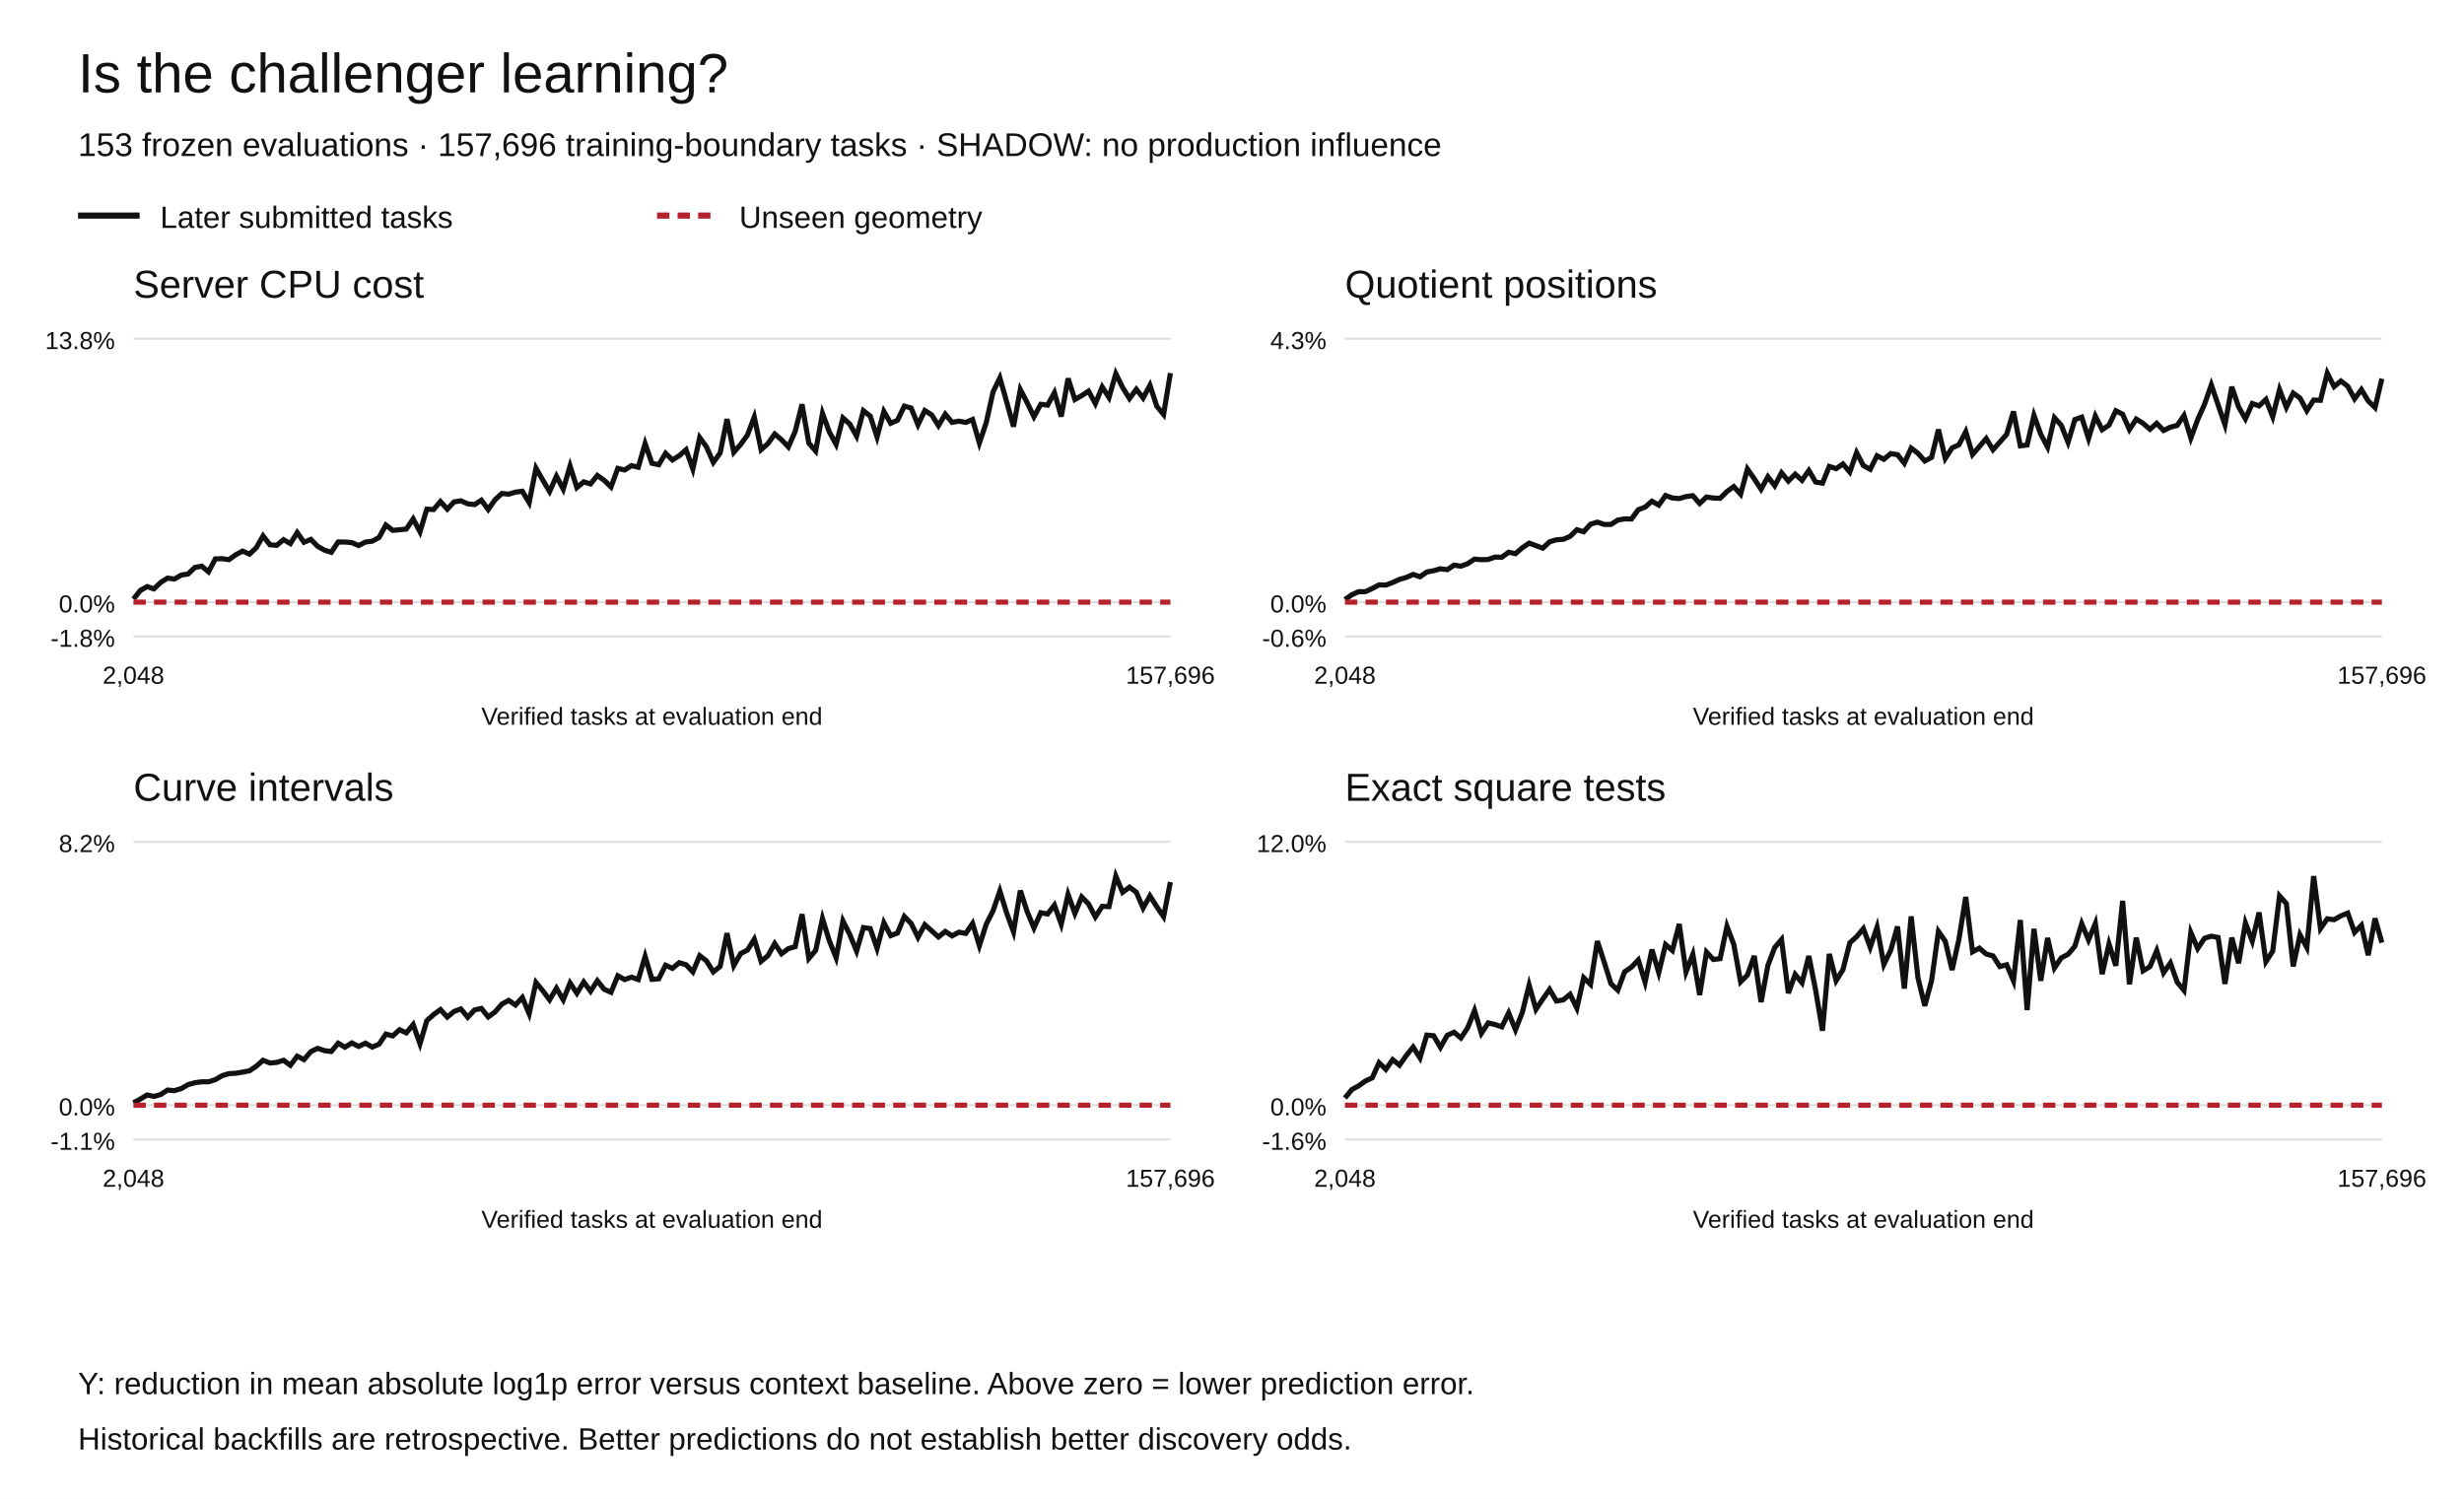
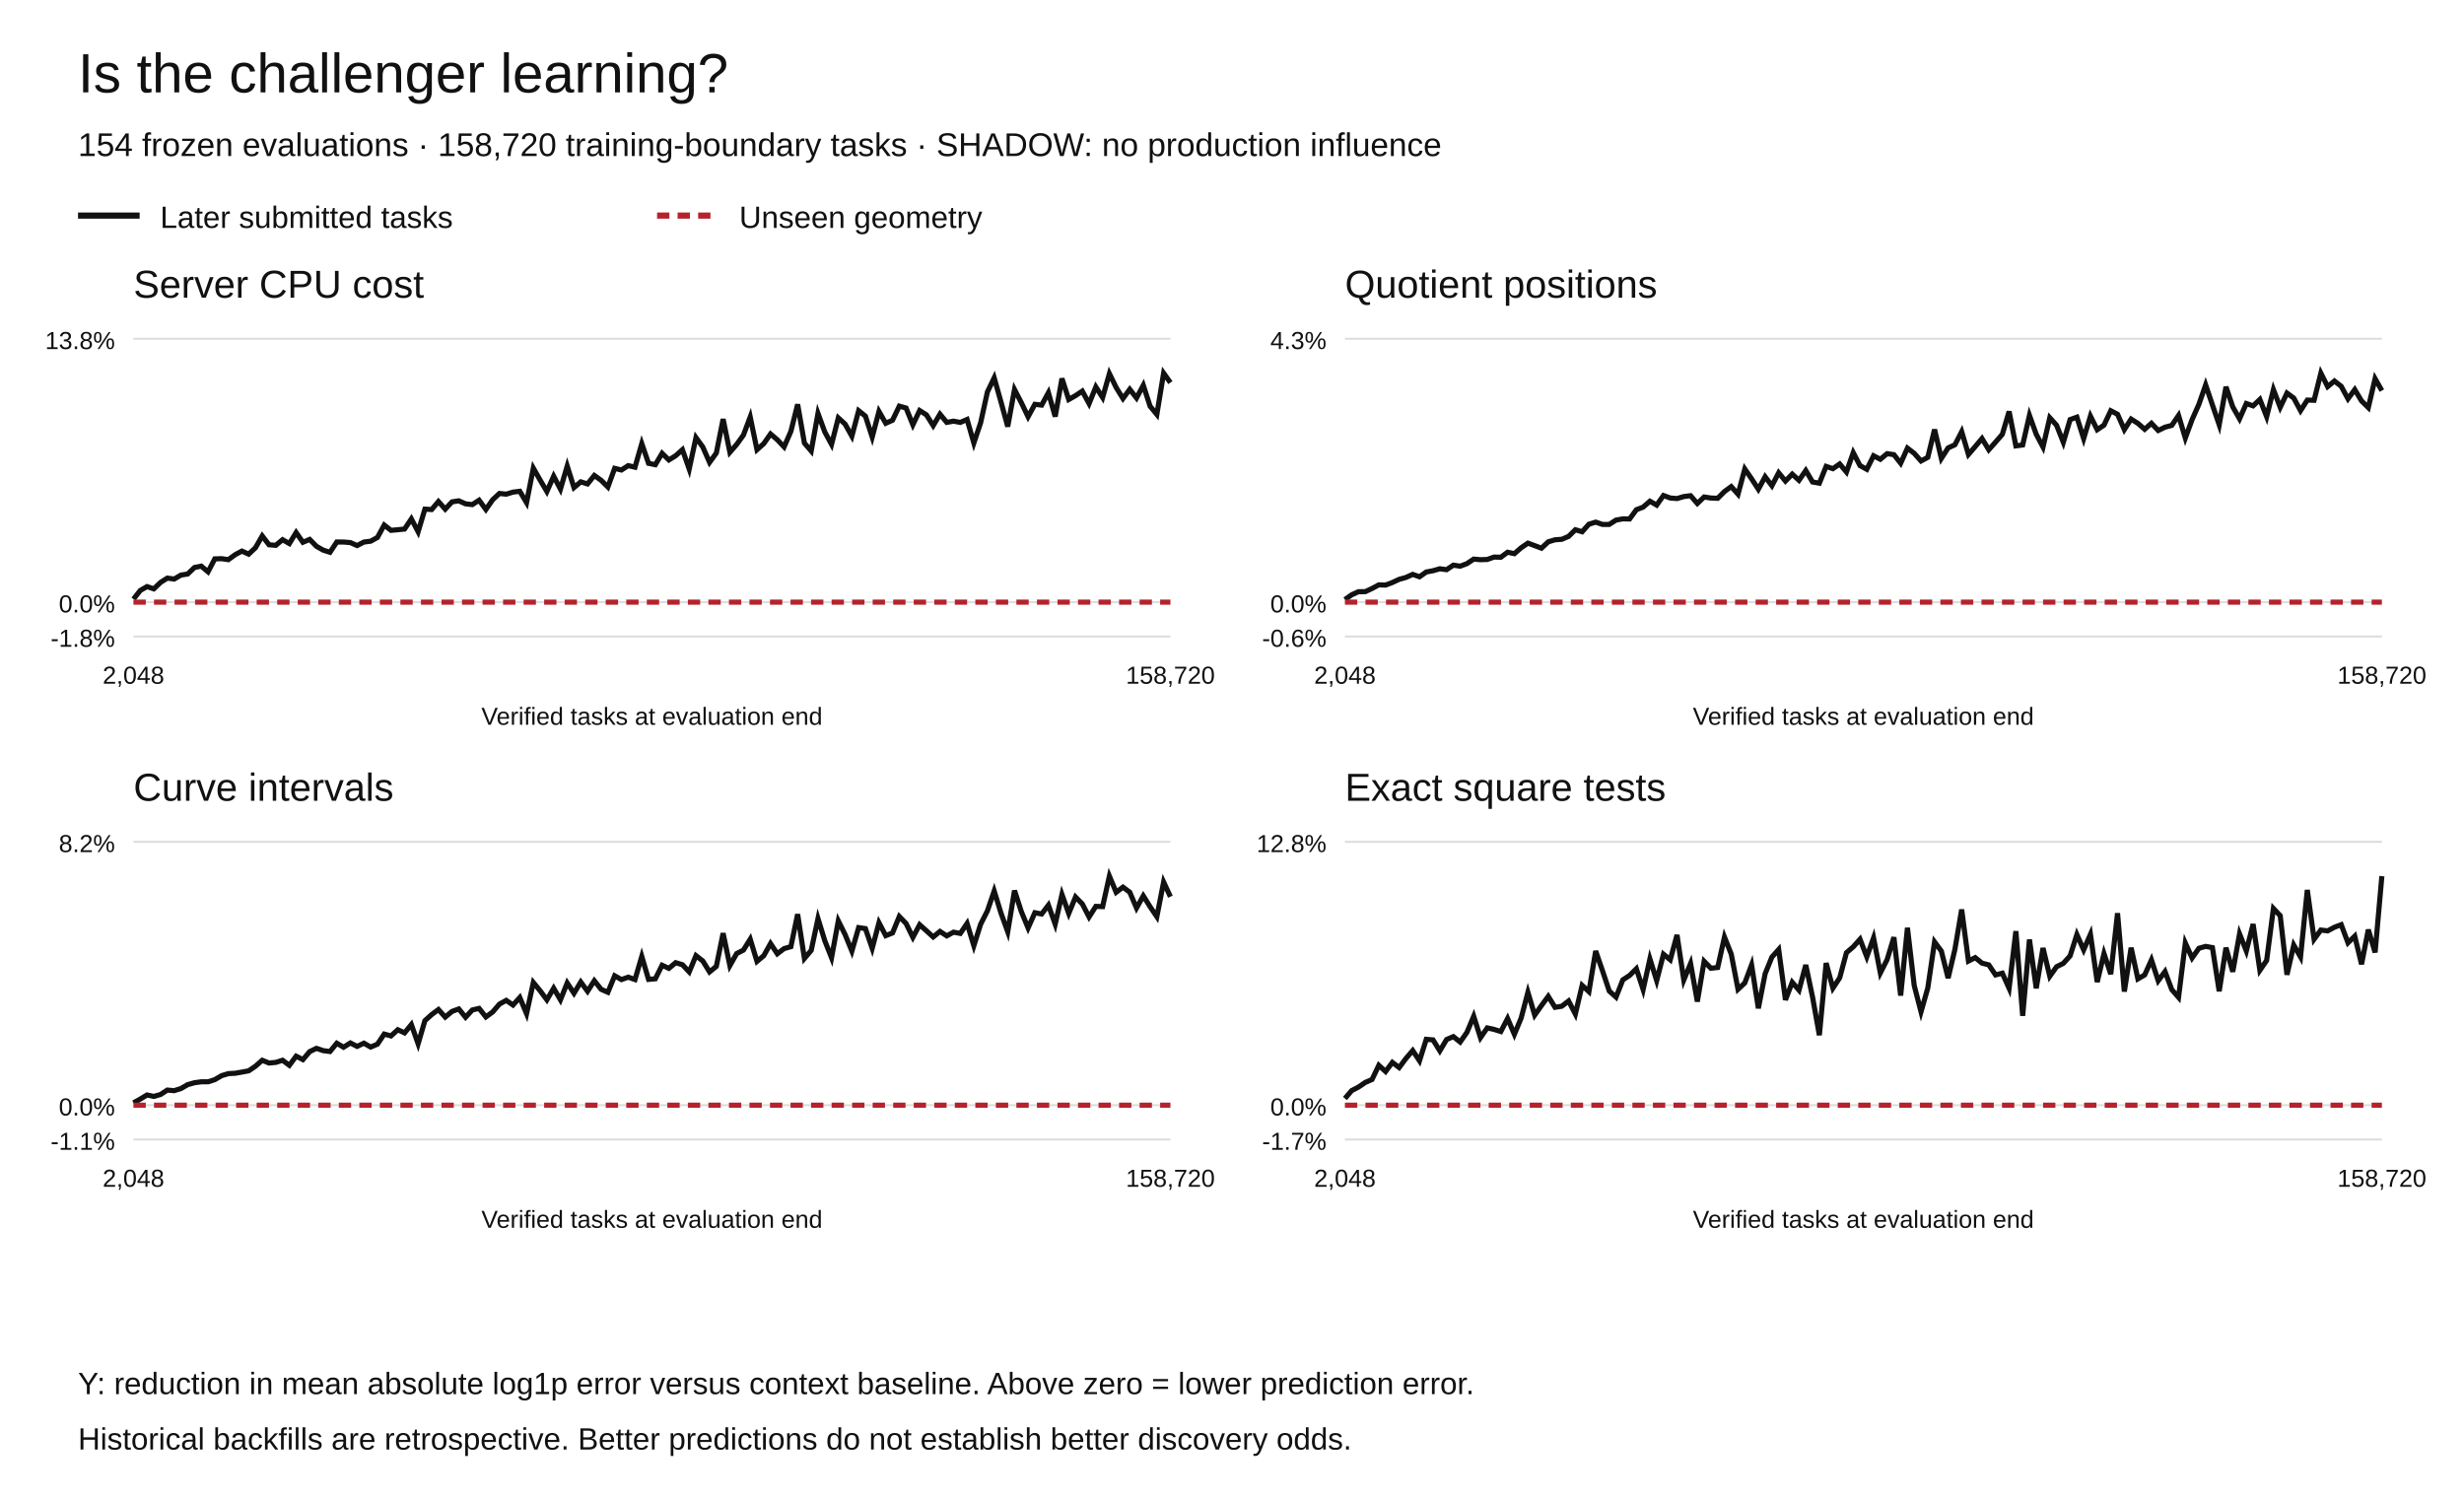
<svg xmlns="http://www.w3.org/2000/svg" width="1200" height="730" viewBox="0 0 1200 730" role="img" aria-labelledby="title desc">
  <rect width="1200" height="730" fill="white" />
  <g font-family="Arial,Helvetica,sans-serif" fill="#111">
    <text x="38" y="45" font-size="27">Is the challenger learning?</text>
-     <text x="38" y="76" font-size="16">153 frozen evaluations · 157,696 training-boundary tasks · SHADOW: no production influence</text>
+     <text x="38" y="76" font-size="16">154 frozen evaluations · 158,720 training-boundary tasks · SHADOW: no production influence</text>
    <path d="M38 105h30" stroke="#111" stroke-width="3" />
    <text x="78" y="111" font-size="15">Later submitted tasks</text>
    <path d="M320 105h30" stroke="#b5222c" stroke-width="3" stroke-dasharray="6 4" />
    <text x="360" y="111" font-size="15">Unseen geometry</text>
    <text x="65" y="145" font-size="19">Server CPU cost</text>
    <path d="M65 310.00h505" stroke="#ddd" />
    <text x="56" y="315.00" text-anchor="end" font-size="12">-1.8%</text>
    <path d="M65 293.27h505" stroke="#ddd" />
    <text x="56" y="298.27" text-anchor="end" font-size="12">0.0%</text>
    <path d="M65 165.00h505" stroke="#ddd" />
    <text x="56" y="170.00" text-anchor="end" font-size="12">13.8%</text>
-     <polyline points="65.00,291.78 68.32,287.60 71.64,285.69 74.97,286.80 78.29,283.65 81.61,281.56 84.93,282.03 88.26,280.10 91.58,279.56 94.90,276.39 98.22,275.74 101.55,278.50 104.87,272.20 108.19,272.11 111.51,272.58 114.84,270.17 118.16,268.40 121.48,269.89 124.80,266.78 128.12,261.02 131.45,265.33 134.77,265.60 138.09,262.85 141.41,264.75 144.74,259.37 148.06,264.11 151.38,262.72 154.70,266.08 158.03,267.95 161.35,268.99 164.67,263.98 167.99,263.99 171.32,264.26 174.64,265.71 177.96,264.01 181.28,263.58 184.61,261.77 187.93,255.73 191.25,258.30 194.57,258.00 197.89,257.67 201.22,252.73 204.54,259.00 207.86,247.98 211.18,248.17 214.51,244.27 217.83,247.99 221.15,244.43 224.47,243.92 227.80,245.39 231.12,245.76 234.44,243.62 237.76,248.15 241.09,243.40 244.41,240.34 247.73,240.68 251.05,239.69 254.38,239.27 257.70,244.81 261.02,228.01 264.34,233.81 267.66,239.39 270.99,231.93 274.31,238.23 277.63,226.99 280.95,237.47 284.28,234.69 287.60,235.70 290.92,231.57 294.24,233.92 297.57,237.18 300.89,228.11 304.21,228.91 307.53,226.78 310.86,227.55 314.18,216.05 317.50,225.65 320.82,226.33 324.14,220.78 327.47,224.02 330.79,221.96 334.11,219.02 337.43,228.44 340.76,213.12 344.08,217.68 347.40,225.20 350.72,220.65 354.05,204.12 357.37,220.28 360.69,216.47 364.01,211.90 367.34,203.09 370.66,219.02 373.98,216.08 377.30,211.37 380.62,214.17 383.95,217.67 387.27,210.11 390.59,196.93 393.91,215.81 397.24,219.66 400.56,201.34 403.88,210.35 407.20,216.44 410.53,203.53 413.85,206.54 417.17,212.45 420.49,200.03 423.82,202.67 427.14,212.87 430.46,200.39 433.78,206.15 437.11,204.67 440.43,197.81 443.75,198.73 447.07,206.89 450.39,199.95 453.72,202.05 457.04,207.30 460.36,201.72 463.68,205.72 467.01,205.12 470.33,205.74 473.65,204.30 476.97,215.75 480.30,205.90 483.62,190.90 486.94,184.03 490.26,195.73 493.59,207.76 496.91,189.73 500.23,196.09 503.55,202.98 506.88,196.91 510.20,197.31 513.52,191.25 516.84,202.88 520.16,184.34 523.49,194.58 526.81,192.69 530.13,190.50 533.45,196.58 536.78,188.46 540.10,193.61 543.42,181.98 546.74,188.73 550.07,194.10 553.39,189.61 556.71,193.84 560.03,187.65 563.36,197.83 566.68,201.85 570.00,181.73" fill="none" stroke="#111" stroke-width="2.5" stroke-dasharray="" />
-     <polyline points="65.00,293.27 68.32,293.27 71.64,293.27 74.97,293.27 78.29,293.27 81.61,293.27 84.93,293.27 88.26,293.27 91.58,293.27 94.90,293.27 98.22,293.27 101.55,293.27 104.87,293.27 108.19,293.27 111.51,293.27 114.84,293.27 118.16,293.27 121.48,293.27 124.80,293.27 128.12,293.27 131.45,293.27 134.77,293.27 138.09,293.27 141.41,293.27 144.74,293.27 148.06,293.27 151.38,293.27 154.70,293.27 158.03,293.27 161.35,293.27 164.67,293.27 167.99,293.27 171.32,293.27 174.64,293.27 177.96,293.27 181.28,293.27 184.61,293.27 187.93,293.27 191.25,293.27 194.57,293.27 197.89,293.27 201.22,293.27 204.54,293.27 207.86,293.27 211.18,293.27 214.51,293.27 217.83,293.27 221.15,293.27 224.47,293.27 227.80,293.27 231.12,293.27 234.44,293.27 237.76,293.27 241.09,293.27 244.41,293.27 247.73,293.27 251.05,293.27 254.38,293.27 257.70,293.27 261.02,293.27 264.34,293.27 267.66,293.27 270.99,293.27 274.31,293.27 277.63,293.27 280.95,293.27 284.28,293.27 287.60,293.27 290.92,293.27 294.24,293.27 297.57,293.27 300.89,293.27 304.21,293.27 307.53,293.27 310.86,293.27 314.18,293.27 317.50,293.27 320.82,293.27 324.14,293.27 327.47,293.27 330.79,293.27 334.11,293.27 337.43,293.27 340.76,293.27 344.08,293.27 347.40,293.27 350.72,293.27 354.05,293.27 357.37,293.27 360.69,293.27 364.01,293.27 367.34,293.27 370.66,293.27 373.98,293.27 377.30,293.27 380.62,293.27 383.95,293.27 387.27,293.27 390.59,293.27 393.91,293.27 397.24,293.27 400.56,293.27 403.88,293.27 407.20,293.27 410.53,293.27 413.85,293.27 417.17,293.27 420.49,293.27 423.82,293.27 427.14,293.27 430.46,293.27 433.78,293.27 437.11,293.27 440.43,293.27 443.75,293.27 447.07,293.27 450.39,293.27 453.72,293.27 457.04,293.27 460.36,293.27 463.68,293.27 467.01,293.27 470.33,293.27 473.65,293.27 476.97,293.27 480.30,293.27 483.62,293.27 486.94,293.27 490.26,293.27 493.59,293.27 496.91,293.27 500.23,293.27 503.55,293.27 506.88,293.27 510.20,293.27 513.52,293.27 516.84,293.27 520.16,293.27 523.49,293.27 526.81,293.27 530.13,293.27 533.45,293.27 536.78,293.27 540.10,293.27 543.42,293.27 546.74,293.27 550.07,293.27 553.39,293.27 556.71,293.27 560.03,293.27 563.36,293.27 566.68,293.27 570.00,293.27" fill="none" stroke="#b5222c" stroke-width="2.5" stroke-dasharray="6 4" />
+     <polyline points="65.00,291.78 68.30,287.60 71.60,285.69 74.90,286.80 78.20,283.65 81.50,281.56 84.80,282.03 88.10,280.10 91.41,279.56 94.71,276.39 98.01,275.74 101.31,278.50 104.61,272.20 107.91,272.11 111.21,272.58 114.51,270.17 117.81,268.40 121.11,269.89 124.41,266.78 127.71,261.02 131.01,265.33 134.31,265.60 137.61,262.85 140.92,264.75 144.22,259.37 147.52,264.11 150.82,262.72 154.12,266.08 157.42,267.95 160.72,268.99 164.02,263.98 167.32,263.99 170.62,264.26 173.92,265.71 177.22,264.01 180.52,263.58 183.82,261.77 187.12,255.73 190.42,258.30 193.73,258.00 197.03,257.67 200.33,252.73 203.63,259.00 206.93,247.98 210.23,248.17 213.53,244.27 216.83,247.99 220.13,244.43 223.43,243.92 226.73,245.39 230.03,245.76 233.33,243.62 236.63,248.15 239.93,243.40 243.24,240.34 246.54,240.68 249.84,239.69 253.14,239.27 256.44,244.81 259.74,228.01 263.04,233.81 266.34,239.39 269.64,231.93 272.94,238.23 276.24,226.99 279.54,237.47 282.84,234.69 286.14,235.70 289.44,231.57 292.75,233.92 296.05,237.18 299.35,228.11 302.65,228.91 305.95,226.78 309.25,227.55 312.55,216.05 315.85,225.65 319.15,226.33 322.45,220.78 325.75,224.02 329.05,221.96 332.35,219.02 335.65,228.44 338.95,213.12 342.25,217.68 345.56,225.20 348.86,220.65 352.16,204.12 355.46,220.28 358.76,216.47 362.06,211.90 365.36,203.09 368.66,219.02 371.96,216.08 375.26,211.37 378.56,214.17 381.86,217.67 385.16,210.11 388.46,196.93 391.76,215.81 395.07,219.66 398.37,201.34 401.67,210.35 404.97,216.44 408.27,203.53 411.57,206.54 414.87,212.45 418.17,200.03 421.47,202.67 424.77,212.87 428.07,200.39 431.37,206.15 434.67,204.67 437.97,197.81 441.27,198.73 444.58,206.89 447.88,199.95 451.18,202.05 454.48,207.30 457.78,201.72 461.08,205.72 464.38,205.12 467.68,205.74 470.98,204.30 474.28,215.75 477.58,205.90 480.88,190.90 484.18,184.03 487.48,195.73 490.78,207.76 494.08,189.73 497.39,196.09 500.69,202.98 503.99,196.91 507.29,197.31 510.59,191.25 513.89,202.88 517.19,184.34 520.49,194.58 523.79,192.69 527.09,190.50 530.39,196.58 533.69,188.46 536.99,193.61 540.29,181.98 543.59,188.73 546.90,194.10 550.20,189.61 553.50,193.84 556.80,187.65 560.10,197.83 563.40,201.85 566.70,181.73 570.00,186.36" fill="none" stroke="#111" stroke-width="2.5" stroke-dasharray="" />
+     <polyline points="65.00,293.27 68.30,293.27 71.60,293.27 74.90,293.27 78.20,293.27 81.50,293.27 84.80,293.27 88.10,293.27 91.41,293.27 94.71,293.27 98.01,293.27 101.31,293.27 104.61,293.27 107.91,293.27 111.21,293.27 114.51,293.27 117.81,293.27 121.11,293.27 124.41,293.27 127.71,293.27 131.01,293.27 134.31,293.27 137.61,293.27 140.92,293.27 144.22,293.27 147.52,293.27 150.82,293.27 154.12,293.27 157.42,293.27 160.72,293.27 164.02,293.27 167.32,293.27 170.62,293.27 173.92,293.27 177.22,293.27 180.52,293.27 183.82,293.27 187.12,293.27 190.42,293.27 193.73,293.27 197.03,293.27 200.33,293.27 203.63,293.27 206.93,293.27 210.23,293.27 213.53,293.27 216.83,293.27 220.13,293.27 223.43,293.27 226.73,293.27 230.03,293.27 233.33,293.27 236.63,293.27 239.93,293.27 243.24,293.27 246.54,293.27 249.84,293.27 253.14,293.27 256.44,293.27 259.74,293.27 263.04,293.27 266.34,293.27 269.64,293.27 272.94,293.27 276.24,293.27 279.54,293.27 282.84,293.27 286.14,293.27 289.44,293.27 292.75,293.27 296.05,293.27 299.35,293.27 302.65,293.27 305.95,293.27 309.25,293.27 312.55,293.27 315.85,293.27 319.15,293.27 322.45,293.27 325.75,293.27 329.05,293.27 332.35,293.27 335.65,293.27 338.95,293.27 342.25,293.27 345.56,293.27 348.86,293.27 352.16,293.27 355.46,293.27 358.76,293.27 362.06,293.27 365.36,293.27 368.66,293.27 371.96,293.27 375.26,293.27 378.56,293.27 381.86,293.27 385.16,293.27 388.46,293.27 391.76,293.27 395.07,293.27 398.37,293.27 401.67,293.27 404.97,293.27 408.27,293.27 411.57,293.27 414.87,293.27 418.17,293.27 421.47,293.27 424.77,293.27 428.07,293.27 431.37,293.27 434.67,293.27 437.97,293.27 441.27,293.27 444.58,293.27 447.88,293.27 451.18,293.27 454.48,293.27 457.78,293.27 461.08,293.27 464.38,293.27 467.68,293.27 470.98,293.27 474.28,293.27 477.58,293.27 480.88,293.27 484.18,293.27 487.48,293.27 490.78,293.27 494.08,293.27 497.39,293.27 500.69,293.27 503.99,293.27 507.29,293.27 510.59,293.27 513.89,293.27 517.19,293.27 520.49,293.27 523.79,293.27 527.09,293.27 530.39,293.27 533.69,293.27 536.99,293.27 540.29,293.27 543.59,293.27 546.90,293.27 550.20,293.27 553.50,293.27 556.80,293.27 560.10,293.27 563.40,293.27 566.70,293.27 570.00,293.27" fill="none" stroke="#b5222c" stroke-width="2.5" stroke-dasharray="6 4" />
    <text x="65.00" y="333" text-anchor="middle" font-size="12">2,048</text>
-     <text x="570.00" y="333" text-anchor="middle" font-size="12">157,696</text>
+     <text x="570.00" y="333" text-anchor="middle" font-size="12">158,720</text>
    <text x="317.5" y="353" text-anchor="middle" font-size="12">Verified tasks at evaluation end</text>
    <text x="655" y="145" font-size="19">Quotient positions</text>
    <path d="M655 310.00h505" stroke="#ddd" />
    <text x="646" y="315.00" text-anchor="end" font-size="12">-0.6%</text>
    <path d="M655 293.27h505" stroke="#ddd" />
    <text x="646" y="298.27" text-anchor="end" font-size="12">0.0%</text>
    <path d="M655 165.00h505" stroke="#ddd" />
    <text x="646" y="170.00" text-anchor="end" font-size="12">4.3%</text>
-     <polyline points="655.00,292.01 658.32,289.69 661.64,288.18 664.97,288.17 668.29,286.62 671.61,284.85 674.93,284.96 678.26,283.71 681.58,282.16 684.90,281.24 688.22,279.75 691.55,280.92 694.87,278.59 698.19,277.97 701.51,277.02 704.84,277.46 708.16,275.25 711.48,275.76 714.80,274.52 718.12,272.31 721.45,272.60 724.77,272.49 728.09,271.32 731.41,271.40 734.74,268.96 738.06,269.66 741.38,266.79 744.70,264.53 748.03,265.75 751.35,266.99 754.67,263.89 757.99,262.90 761.32,262.66 764.64,261.25 767.96,258.01 771.28,258.99 774.61,255.30 777.93,254.30 781.25,255.42 784.57,255.41 787.89,253.30 791.22,252.70 794.54,252.77 797.86,248.25 801.18,246.99 804.51,244.12 807.83,246.01 811.15,241.33 814.47,242.55 817.80,242.82 821.12,241.85 824.44,241.43 827.76,245.21 831.09,242.06 834.41,242.56 837.73,242.69 841.05,239.40 844.38,236.99 847.70,240.70 851.02,228.41 854.34,233.19 857.66,238.28 860.99,232.20 864.31,236.57 867.63,230.27 870.95,234.30 874.28,230.93 877.60,233.93 880.92,229.16 884.24,234.76 887.57,235.32 890.89,227.16 894.21,228.27 897.53,225.97 900.86,229.89 904.18,220.47 907.50,226.77 910.82,228.58 914.14,221.98 917.47,223.69 920.79,220.95 924.11,221.44 927.43,225.61 930.76,218.26 934.08,220.79 937.40,224.52 940.72,222.75 944.05,209.18 947.37,223.29 950.69,218.15 954.01,216.64 957.34,210.24 960.66,221.34 963.98,217.51 967.30,213.58 970.62,219.05 973.95,215.33 977.27,211.53 980.59,200.40 983.91,217.16 987.24,216.72 990.56,202.32 993.88,211.51 997.20,217.74 1000.53,203.45 1003.85,207.11 1007.17,215.42 1010.49,204.36 1013.82,203.19 1017.14,213.61 1020.46,202.66 1023.78,209.29 1027.11,207.06 1030.43,200.05 1033.75,201.76 1037.07,209.23 1040.39,204.11 1043.72,206.19 1047.04,209.07 1050.36,206.16 1053.68,209.67 1057.01,208.06 1060.33,207.19 1063.65,202.34 1066.97,213.36 1070.30,204.36 1073.62,196.94 1076.94,187.46 1080.26,197.23 1083.59,206.89 1086.91,188.39 1090.23,198.18 1093.55,203.98 1096.88,196.53 1100.20,197.67 1103.52,194.54 1106.84,202.96 1110.16,189.75 1113.49,198.39 1116.81,191.45 1120.13,193.88 1123.45,200.01 1126.78,194.85 1130.10,194.96 1133.42,181.73 1136.74,188.30 1140.07,185.57 1143.39,188.15 1146.71,194.24 1150.03,189.75 1153.36,195.27 1156.68,198.51 1160.00,184.43" fill="none" stroke="#111" stroke-width="2.5" stroke-dasharray="" />
-     <polyline points="655.00,293.27 658.32,293.27 661.64,293.27 664.97,293.27 668.29,293.27 671.61,293.27 674.93,293.27 678.26,293.27 681.58,293.27 684.90,293.27 688.22,293.27 691.55,293.27 694.87,293.27 698.19,293.27 701.51,293.27 704.84,293.27 708.16,293.27 711.48,293.27 714.80,293.27 718.12,293.27 721.45,293.27 724.77,293.27 728.09,293.27 731.41,293.27 734.74,293.27 738.06,293.27 741.38,293.27 744.70,293.27 748.03,293.27 751.35,293.27 754.67,293.27 757.99,293.27 761.32,293.27 764.64,293.27 767.96,293.27 771.28,293.27 774.61,293.27 777.93,293.27 781.25,293.27 784.57,293.27 787.89,293.27 791.22,293.27 794.54,293.27 797.86,293.27 801.18,293.27 804.51,293.27 807.83,293.27 811.15,293.27 814.47,293.27 817.80,293.27 821.12,293.27 824.44,293.27 827.76,293.27 831.09,293.27 834.41,293.27 837.73,293.27 841.05,293.27 844.38,293.27 847.70,293.27 851.02,293.27 854.34,293.27 857.66,293.27 860.99,293.27 864.31,293.27 867.63,293.27 870.95,293.27 874.28,293.27 877.60,293.27 880.92,293.27 884.24,293.27 887.57,293.27 890.89,293.27 894.21,293.27 897.53,293.27 900.86,293.27 904.18,293.27 907.50,293.27 910.82,293.27 914.14,293.27 917.47,293.27 920.79,293.27 924.11,293.27 927.43,293.27 930.76,293.27 934.08,293.27 937.40,293.27 940.72,293.27 944.05,293.27 947.37,293.27 950.69,293.27 954.01,293.27 957.34,293.27 960.66,293.27 963.98,293.27 967.30,293.27 970.62,293.27 973.95,293.27 977.27,293.27 980.59,293.27 983.91,293.27 987.24,293.27 990.56,293.27 993.88,293.27 997.20,293.27 1000.53,293.27 1003.85,293.27 1007.17,293.27 1010.49,293.27 1013.82,293.27 1017.14,293.27 1020.46,293.27 1023.78,293.27 1027.11,293.27 1030.43,293.27 1033.75,293.27 1037.07,293.27 1040.39,293.27 1043.72,293.27 1047.04,293.27 1050.36,293.27 1053.68,293.27 1057.01,293.27 1060.33,293.27 1063.65,293.27 1066.97,293.27 1070.30,293.27 1073.62,293.27 1076.94,293.27 1080.26,293.27 1083.59,293.27 1086.91,293.27 1090.23,293.27 1093.55,293.27 1096.88,293.27 1100.20,293.27 1103.52,293.27 1106.84,293.27 1110.16,293.27 1113.49,293.27 1116.81,293.27 1120.13,293.27 1123.45,293.27 1126.78,293.27 1130.10,293.27 1133.42,293.27 1136.74,293.27 1140.07,293.27 1143.39,293.27 1146.71,293.27 1150.03,293.27 1153.36,293.27 1156.68,293.27 1160.00,293.27" fill="none" stroke="#b5222c" stroke-width="2.5" stroke-dasharray="6 4" />
+     <polyline points="655.00,292.01 658.30,289.69 661.60,288.18 664.90,288.17 668.20,286.62 671.50,284.85 674.80,284.96 678.10,283.71 681.41,282.16 684.71,281.24 688.01,279.75 691.31,280.92 694.61,278.59 697.91,277.97 701.21,277.02 704.51,277.46 707.81,275.25 711.11,275.76 714.41,274.52 717.71,272.31 721.01,272.60 724.31,272.49 727.61,271.32 730.92,271.40 734.22,268.96 737.52,269.66 740.82,266.79 744.12,264.53 747.42,265.75 750.72,266.99 754.02,263.89 757.32,262.90 760.62,262.66 763.92,261.25 767.22,258.01 770.52,258.99 773.82,255.30 777.12,254.30 780.42,255.42 783.73,255.41 787.03,253.30 790.33,252.70 793.63,252.77 796.93,248.25 800.23,246.99 803.53,244.12 806.83,246.01 810.13,241.33 813.43,242.55 816.73,242.82 820.03,241.85 823.33,241.43 826.63,245.21 829.93,242.06 833.24,242.56 836.54,242.69 839.84,239.40 843.14,236.99 846.44,240.70 849.74,228.41 853.04,233.19 856.34,238.28 859.64,232.20 862.94,236.57 866.24,230.27 869.54,234.30 872.84,230.93 876.14,233.93 879.44,229.16 882.75,234.76 886.05,235.32 889.35,227.16 892.65,228.27 895.95,225.97 899.25,229.89 902.55,220.47 905.85,226.77 909.15,228.58 912.45,221.98 915.75,223.69 919.05,220.95 922.35,221.44 925.65,225.61 928.95,218.26 932.25,220.79 935.56,224.52 938.86,222.75 942.16,209.18 945.46,223.29 948.76,218.15 952.06,216.64 955.36,210.24 958.66,221.34 961.96,217.51 965.26,213.58 968.56,219.05 971.86,215.33 975.16,211.53 978.46,200.40 981.76,217.16 985.07,216.72 988.37,202.32 991.67,211.51 994.97,217.74 998.27,203.45 1001.57,207.11 1004.87,215.42 1008.17,204.36 1011.47,203.19 1014.77,213.61 1018.07,202.66 1021.37,209.29 1024.67,207.06 1027.97,200.05 1031.27,201.76 1034.58,209.23 1037.88,204.11 1041.18,206.19 1044.48,209.07 1047.78,206.16 1051.08,209.67 1054.38,208.06 1057.68,207.19 1060.98,202.34 1064.28,213.36 1067.58,204.36 1070.88,196.94 1074.18,187.46 1077.48,197.23 1080.78,206.89 1084.08,188.39 1087.39,198.18 1090.69,203.98 1093.99,196.53 1097.29,197.67 1100.59,194.54 1103.89,202.96 1107.19,189.75 1110.49,198.39 1113.79,191.45 1117.09,193.88 1120.39,200.01 1123.69,194.85 1126.99,194.96 1130.29,181.73 1133.59,188.30 1136.90,185.57 1140.20,188.15 1143.50,194.24 1146.80,189.75 1150.10,195.27 1153.40,198.51 1156.70,184.43 1160.00,190.25" fill="none" stroke="#111" stroke-width="2.5" stroke-dasharray="" />
+     <polyline points="655.00,293.27 658.30,293.27 661.60,293.27 664.90,293.27 668.20,293.27 671.50,293.27 674.80,293.27 678.10,293.27 681.41,293.27 684.71,293.27 688.01,293.27 691.31,293.27 694.61,293.27 697.91,293.27 701.21,293.27 704.51,293.27 707.81,293.27 711.11,293.27 714.41,293.27 717.71,293.27 721.01,293.27 724.31,293.27 727.61,293.27 730.92,293.27 734.22,293.27 737.52,293.27 740.82,293.27 744.12,293.27 747.42,293.27 750.72,293.27 754.02,293.27 757.32,293.27 760.62,293.27 763.92,293.27 767.22,293.27 770.52,293.27 773.82,293.27 777.12,293.27 780.42,293.27 783.73,293.27 787.03,293.27 790.33,293.27 793.63,293.27 796.93,293.27 800.23,293.27 803.53,293.27 806.83,293.27 810.13,293.27 813.43,293.27 816.73,293.27 820.03,293.27 823.33,293.27 826.63,293.27 829.93,293.27 833.24,293.27 836.54,293.27 839.84,293.27 843.14,293.27 846.44,293.27 849.74,293.27 853.04,293.27 856.34,293.27 859.64,293.27 862.94,293.27 866.24,293.27 869.54,293.27 872.84,293.27 876.14,293.27 879.44,293.27 882.75,293.27 886.05,293.27 889.35,293.27 892.65,293.27 895.95,293.27 899.25,293.27 902.55,293.27 905.85,293.27 909.15,293.27 912.45,293.27 915.75,293.27 919.05,293.27 922.35,293.27 925.65,293.27 928.95,293.27 932.25,293.27 935.56,293.27 938.86,293.27 942.16,293.27 945.46,293.27 948.76,293.27 952.06,293.27 955.36,293.27 958.66,293.27 961.96,293.27 965.26,293.27 968.56,293.27 971.86,293.27 975.16,293.27 978.46,293.27 981.76,293.27 985.07,293.27 988.37,293.27 991.67,293.27 994.97,293.27 998.27,293.27 1001.57,293.27 1004.87,293.27 1008.17,293.27 1011.47,293.27 1014.77,293.27 1018.07,293.27 1021.37,293.27 1024.67,293.27 1027.97,293.27 1031.27,293.27 1034.58,293.27 1037.88,293.27 1041.18,293.27 1044.48,293.27 1047.78,293.27 1051.08,293.27 1054.38,293.27 1057.68,293.27 1060.98,293.27 1064.28,293.27 1067.58,293.27 1070.88,293.27 1074.18,293.27 1077.48,293.27 1080.78,293.27 1084.08,293.27 1087.39,293.27 1090.69,293.27 1093.99,293.27 1097.29,293.27 1100.59,293.27 1103.89,293.27 1107.19,293.27 1110.49,293.27 1113.79,293.27 1117.09,293.27 1120.39,293.27 1123.69,293.27 1126.99,293.27 1130.29,293.27 1133.59,293.27 1136.90,293.27 1140.20,293.27 1143.50,293.27 1146.80,293.27 1150.10,293.27 1153.40,293.27 1156.70,293.27 1160.00,293.27" fill="none" stroke="#b5222c" stroke-width="2.5" stroke-dasharray="6 4" />
    <text x="655.00" y="333" text-anchor="middle" font-size="12">2,048</text>
-     <text x="1160.00" y="333" text-anchor="middle" font-size="12">157,696</text>
+     <text x="1160.00" y="333" text-anchor="middle" font-size="12">158,720</text>
    <text x="907.5" y="353" text-anchor="middle" font-size="12">Verified tasks at evaluation end</text>
    <text x="65" y="390" font-size="19">Curve intervals</text>
    <path d="M65 555.00h505" stroke="#ddd" />
    <text x="56" y="560.00" text-anchor="end" font-size="12">-1.1%</text>
    <path d="M65 538.27h505" stroke="#ddd" />
    <text x="56" y="543.27" text-anchor="end" font-size="12">0.0%</text>
    <path d="M65 410.00h505" stroke="#ddd" />
    <text x="56" y="415.00" text-anchor="end" font-size="12">8.2%</text>
-     <polyline points="65.00,537.13 68.32,535.30 71.64,533.30 74.97,534.01 78.29,533.06 81.61,530.91 84.93,531.21 88.26,530.18 91.58,528.27 94.90,527.34 98.22,526.88 101.55,526.89 104.87,525.84 108.19,523.90 111.51,522.90 114.84,522.73 118.16,522.15 121.48,521.54 124.80,519.30 128.12,516.40 131.45,517.74 134.77,517.44 138.09,516.39 141.41,518.86 144.74,514.41 148.06,516.08 151.38,512.18 154.70,510.59 158.03,511.71 161.35,512.14 164.67,508.10 167.99,510.05 171.32,507.96 174.64,509.65 177.96,508.07 181.28,509.97 184.61,508.56 187.93,503.64 191.25,504.54 194.57,501.53 197.89,503.06 201.22,499.01 204.54,508.38 207.86,497.11 211.18,494.14 214.51,491.69 217.83,495.37 221.15,492.61 224.47,491.40 227.80,495.45 231.12,491.89 234.44,491.14 237.76,495.30 241.09,492.88 244.41,489.04 247.73,487.23 251.05,489.49 254.38,485.84 257.70,493.72 261.02,478.51 264.34,482.53 267.66,486.97 270.99,481.31 274.31,486.96 277.63,478.74 280.95,483.77 284.28,478.29 287.60,482.80 290.92,477.66 294.24,481.83 297.57,483.29 300.89,475.25 304.21,477.10 307.53,475.92 310.86,477.08 314.18,465.82 317.50,477.01 320.82,476.72 324.14,470.12 327.47,471.64 330.79,468.87 334.11,469.86 337.43,473.37 340.76,465.44 344.08,468.01 347.40,473.36 350.72,470.67 354.05,454.52 357.37,470.28 360.69,464.43 364.01,462.74 367.34,457.43 370.66,468.23 373.98,465.46 377.30,459.55 380.62,464.53 383.95,462.01 387.27,461.07 390.59,445.26 393.91,466.80 397.24,462.88 400.56,447.39 403.88,458.13 407.20,466.46 410.53,448.52 413.85,455.16 417.17,463.22 420.49,451.78 423.82,452.27 427.14,461.89 430.46,449.41 433.78,455.70 437.11,454.40 440.43,446.38 443.75,449.78 447.07,456.53 450.39,450.37 453.72,453.33 457.04,456.34 460.36,453.65 463.68,455.81 467.01,454.01 470.33,454.62 473.65,449.75 476.97,460.61 480.30,450.14 483.62,443.63 486.94,433.96 490.26,444.67 493.59,453.83 496.91,433.74 500.23,443.96 503.55,451.96 506.88,444.53 510.20,445.17 513.52,440.84 516.84,450.12 520.16,435.65 523.49,444.90 526.81,436.87 530.13,440.25 533.45,446.60 536.78,441.44 540.10,441.56 543.42,426.73 546.74,434.58 550.07,432.08 553.39,434.54 556.71,442.25 560.03,436.33 563.36,441.60 566.68,446.48 570.00,429.59" fill="none" stroke="#111" stroke-width="2.5" stroke-dasharray="" />
-     <polyline points="65.00,538.27 68.32,538.27 71.64,538.27 74.97,538.27 78.29,538.27 81.61,538.27 84.93,538.27 88.26,538.27 91.58,538.27 94.90,538.27 98.22,538.27 101.55,538.27 104.87,538.27 108.19,538.27 111.51,538.27 114.84,538.27 118.16,538.27 121.48,538.27 124.80,538.27 128.12,538.27 131.45,538.27 134.77,538.27 138.09,538.27 141.41,538.27 144.74,538.27 148.06,538.27 151.38,538.27 154.70,538.27 158.03,538.27 161.35,538.27 164.67,538.27 167.99,538.27 171.32,538.27 174.64,538.27 177.96,538.27 181.28,538.27 184.61,538.27 187.93,538.27 191.25,538.27 194.57,538.27 197.89,538.27 201.22,538.27 204.54,538.27 207.86,538.27 211.18,538.27 214.51,538.27 217.83,538.27 221.15,538.27 224.47,538.27 227.80,538.27 231.12,538.27 234.44,538.27 237.76,538.27 241.09,538.27 244.41,538.27 247.73,538.27 251.05,538.27 254.38,538.27 257.70,538.27 261.02,538.27 264.34,538.27 267.66,538.27 270.99,538.27 274.31,538.27 277.63,538.27 280.95,538.27 284.28,538.27 287.60,538.27 290.92,538.27 294.24,538.27 297.57,538.27 300.89,538.27 304.21,538.27 307.53,538.27 310.86,538.27 314.18,538.27 317.50,538.27 320.82,538.27 324.14,538.27 327.47,538.27 330.79,538.27 334.11,538.27 337.43,538.27 340.76,538.27 344.08,538.27 347.40,538.27 350.72,538.27 354.05,538.27 357.37,538.27 360.69,538.27 364.01,538.27 367.34,538.27 370.66,538.27 373.98,538.27 377.30,538.27 380.62,538.27 383.95,538.27 387.27,538.27 390.59,538.27 393.91,538.27 397.24,538.27 400.56,538.27 403.88,538.27 407.20,538.27 410.53,538.27 413.85,538.27 417.17,538.27 420.49,538.27 423.82,538.27 427.14,538.27 430.46,538.27 433.78,538.27 437.11,538.27 440.43,538.27 443.75,538.27 447.07,538.27 450.39,538.27 453.72,538.27 457.04,538.27 460.36,538.27 463.68,538.27 467.01,538.27 470.33,538.27 473.65,538.27 476.97,538.27 480.30,538.27 483.62,538.27 486.94,538.27 490.26,538.27 493.59,538.27 496.91,538.27 500.23,538.27 503.55,538.27 506.88,538.27 510.20,538.27 513.52,538.27 516.84,538.27 520.16,538.27 523.49,538.27 526.81,538.27 530.13,538.27 533.45,538.27 536.78,538.27 540.10,538.27 543.42,538.27 546.74,538.27 550.07,538.27 553.39,538.27 556.71,538.27 560.03,538.27 563.36,538.27 566.68,538.27 570.00,538.27" fill="none" stroke="#b5222c" stroke-width="2.5" stroke-dasharray="6 4" />
+     <polyline points="65.00,537.13 68.30,535.30 71.60,533.30 74.90,534.01 78.20,533.06 81.50,530.91 84.80,531.21 88.10,530.18 91.41,528.27 94.71,527.34 98.01,526.88 101.31,526.89 104.61,525.84 107.91,523.90 111.21,522.90 114.51,522.73 117.81,522.15 121.11,521.54 124.41,519.30 127.71,516.40 131.01,517.74 134.31,517.44 137.61,516.39 140.92,518.86 144.22,514.41 147.52,516.08 150.82,512.18 154.12,510.59 157.42,511.71 160.72,512.14 164.02,508.10 167.32,510.05 170.62,507.96 173.92,509.65 177.22,508.07 180.52,509.97 183.82,508.56 187.12,503.64 190.42,504.54 193.73,501.53 197.03,503.06 200.33,499.01 203.63,508.38 206.93,497.11 210.23,494.14 213.53,491.69 216.83,495.37 220.13,492.61 223.43,491.40 226.73,495.45 230.03,491.89 233.33,491.14 236.63,495.30 239.93,492.88 243.24,489.04 246.54,487.23 249.84,489.49 253.14,485.84 256.44,493.72 259.74,478.51 263.04,482.53 266.34,486.97 269.64,481.31 272.94,486.96 276.24,478.74 279.54,483.77 282.84,478.29 286.14,482.80 289.44,477.66 292.75,481.83 296.05,483.29 299.35,475.25 302.65,477.10 305.95,475.92 309.25,477.08 312.55,465.82 315.85,477.01 319.15,476.72 322.45,470.12 325.75,471.64 329.05,468.87 332.35,469.86 335.65,473.37 338.95,465.44 342.25,468.01 345.56,473.36 348.86,470.67 352.16,454.52 355.46,470.28 358.76,464.43 362.06,462.74 365.36,457.43 368.66,468.23 371.96,465.46 375.26,459.55 378.56,464.53 381.86,462.01 385.16,461.07 388.46,445.26 391.76,466.80 395.07,462.88 398.37,447.39 401.67,458.13 404.97,466.46 408.27,448.52 411.57,455.16 414.87,463.22 418.17,451.78 421.47,452.27 424.77,461.89 428.07,449.41 431.37,455.70 434.67,454.40 437.97,446.38 441.27,449.78 444.58,456.53 447.88,450.37 451.18,453.33 454.48,456.34 457.78,453.65 461.08,455.81 464.38,454.01 467.68,454.62 470.98,449.75 474.28,460.61 477.58,450.14 480.88,443.63 484.18,433.96 487.48,444.67 490.78,453.83 494.08,433.74 497.39,443.96 500.69,451.96 503.99,444.53 507.29,445.17 510.59,440.84 513.89,450.12 517.19,435.65 520.49,444.90 523.79,436.87 527.09,440.25 530.39,446.60 533.69,441.44 536.99,441.56 540.29,426.73 543.59,434.58 546.90,432.08 550.20,434.54 553.50,442.25 556.80,436.33 560.10,441.60 563.40,446.48 566.70,429.59 570.00,436.73" fill="none" stroke="#111" stroke-width="2.5" stroke-dasharray="" />
+     <polyline points="65.00,538.27 68.30,538.27 71.60,538.27 74.90,538.27 78.20,538.27 81.50,538.27 84.80,538.27 88.10,538.27 91.41,538.27 94.71,538.27 98.01,538.27 101.31,538.27 104.61,538.27 107.91,538.27 111.21,538.27 114.51,538.27 117.81,538.27 121.11,538.27 124.41,538.27 127.71,538.27 131.01,538.27 134.31,538.27 137.61,538.27 140.92,538.27 144.22,538.27 147.52,538.27 150.82,538.27 154.12,538.27 157.42,538.27 160.72,538.27 164.02,538.27 167.32,538.27 170.62,538.27 173.92,538.27 177.22,538.27 180.52,538.27 183.82,538.27 187.12,538.27 190.42,538.27 193.73,538.27 197.03,538.27 200.33,538.27 203.63,538.27 206.93,538.27 210.23,538.27 213.53,538.27 216.83,538.27 220.13,538.27 223.43,538.27 226.73,538.27 230.03,538.27 233.33,538.27 236.63,538.27 239.93,538.27 243.24,538.27 246.54,538.27 249.84,538.27 253.14,538.27 256.44,538.27 259.74,538.27 263.04,538.27 266.34,538.27 269.64,538.27 272.94,538.27 276.24,538.27 279.54,538.27 282.84,538.27 286.14,538.27 289.44,538.27 292.75,538.27 296.05,538.27 299.35,538.27 302.65,538.27 305.95,538.27 309.25,538.27 312.55,538.27 315.85,538.27 319.15,538.27 322.45,538.27 325.75,538.27 329.05,538.27 332.35,538.27 335.65,538.27 338.95,538.27 342.25,538.27 345.56,538.27 348.86,538.27 352.16,538.27 355.46,538.27 358.76,538.27 362.06,538.27 365.36,538.27 368.66,538.27 371.96,538.27 375.26,538.27 378.56,538.27 381.86,538.27 385.16,538.27 388.46,538.27 391.76,538.27 395.07,538.27 398.37,538.27 401.67,538.27 404.97,538.27 408.27,538.27 411.57,538.27 414.87,538.27 418.17,538.27 421.47,538.27 424.77,538.27 428.07,538.27 431.37,538.27 434.67,538.27 437.97,538.27 441.27,538.27 444.58,538.27 447.88,538.27 451.18,538.27 454.48,538.27 457.78,538.27 461.08,538.27 464.38,538.27 467.68,538.27 470.98,538.27 474.28,538.27 477.58,538.27 480.88,538.27 484.18,538.27 487.48,538.27 490.78,538.27 494.08,538.27 497.39,538.27 500.69,538.27 503.99,538.27 507.29,538.27 510.59,538.27 513.89,538.27 517.19,538.27 520.49,538.27 523.79,538.27 527.09,538.27 530.39,538.27 533.69,538.27 536.99,538.27 540.29,538.27 543.59,538.27 546.90,538.27 550.20,538.27 553.50,538.27 556.80,538.27 560.10,538.27 563.40,538.27 566.70,538.27 570.00,538.27" fill="none" stroke="#b5222c" stroke-width="2.5" stroke-dasharray="6 4" />
    <text x="65.00" y="578" text-anchor="middle" font-size="12">2,048</text>
-     <text x="570.00" y="578" text-anchor="middle" font-size="12">157,696</text>
+     <text x="570.00" y="578" text-anchor="middle" font-size="12">158,720</text>
    <text x="317.5" y="598" text-anchor="middle" font-size="12">Verified tasks at evaluation end</text>
    <text x="655" y="390" font-size="19">Exact square tests</text>
    <path d="M655 555.00h505" stroke="#ddd" />
-     <text x="646" y="560.00" text-anchor="end" font-size="12">-1.6%</text>
+     <text x="646" y="560.00" text-anchor="end" font-size="12">-1.7%</text>
    <path d="M655 538.27h505" stroke="#ddd" />
    <text x="646" y="543.27" text-anchor="end" font-size="12">0.0%</text>
    <path d="M655 410.00h505" stroke="#ddd" />
-     <text x="646" y="415.00" text-anchor="end" font-size="12">12.0%</text>
-     <polyline points="655.00,534.80 658.32,530.70 661.64,528.88 664.97,526.49 668.29,524.96 671.61,517.62 674.93,520.83 678.26,516.09 681.58,518.78 684.90,514.06 688.22,509.96 691.55,515.26 694.87,504.14 698.19,504.45 701.51,510.12 704.84,504.23 708.16,502.74 711.48,505.55 714.80,500.54 718.12,492.18 721.45,503.30 724.77,498.22 728.09,499.00 731.41,500.11 734.74,493.35 738.06,501.55 741.38,493.12 744.70,479.77 748.03,491.59 751.35,486.62 754.67,481.88 757.99,487.55 761.32,486.98 764.64,484.27 767.96,491.04 771.28,476.19 774.61,479.44 777.93,458.37 781.25,468.56 784.57,479.12 787.89,482.26 791.22,473.33 794.54,471.04 797.86,467.56 801.18,478.35 804.51,462.49 807.83,473.73 811.15,460.03 814.47,462.94 817.80,450.05 821.12,473.39 824.44,464.85 827.76,484.59 831.09,463.71 834.41,467.31 837.73,466.91 841.05,451.15 844.38,460.01 847.70,478.21 851.02,474.91 854.34,465.57 857.66,488.06 860.99,470.17 864.31,461.52 867.63,457.58 870.95,483.71 874.28,474.58 877.60,478.67 880.92,465.61 884.24,482.28 887.57,502.01 890.89,464.61 894.21,477.63 897.53,472.28 900.86,459.24 904.18,456.22 907.50,452.28 910.82,461.40 914.14,451.57 917.47,469.74 920.79,462.84 924.11,451.25 927.43,481.47 930.76,446.32 934.08,476.28 937.40,489.89 940.72,477.55 944.05,453.66 947.37,458.42 950.69,472.41 954.01,457.55 957.34,436.86 960.66,463.57 963.98,461.79 967.30,464.66 970.62,465.55 973.95,470.76 977.27,469.87 980.59,477.70 983.91,448.09 987.24,491.95 990.56,452.40 993.88,477.70 997.20,456.82 1000.53,471.46 1003.85,466.53 1007.17,464.78 1010.49,460.88 1013.82,449.85 1017.14,457.78 1020.46,449.73 1023.78,474.44 1027.11,459.73 1030.43,470.36 1033.75,438.76 1037.07,479.40 1040.39,456.68 1043.72,472.82 1047.04,470.79 1050.36,463.00 1053.68,473.79 1057.01,469.02 1060.33,478.37 1063.65,482.40 1066.97,454.20 1070.30,461.97 1073.62,456.98 1076.94,455.97 1080.26,456.60 1083.59,479.22 1086.91,456.66 1090.23,469.12 1093.55,449.51 1096.88,458.34 1100.20,444.41 1103.52,468.37 1106.84,463.25 1110.16,436.33 1113.49,440.06 1116.81,470.67 1120.13,455.30 1123.45,461.45 1126.78,426.73 1130.10,452.27 1133.42,447.50 1136.74,447.94 1140.07,446.06 1143.39,444.72 1146.71,454.11 1150.03,450.68 1153.36,465.22 1156.68,447.30 1160.00,459.11" fill="none" stroke="#111" stroke-width="2.5" stroke-dasharray="" />
-     <polyline points="655.00,538.27 658.32,538.27 661.64,538.27 664.97,538.27 668.29,538.27 671.61,538.27 674.93,538.27 678.26,538.27 681.58,538.27 684.90,538.27 688.22,538.27 691.55,538.27 694.87,538.27 698.19,538.27 701.51,538.27 704.84,538.27 708.16,538.27 711.48,538.27 714.80,538.27 718.12,538.27 721.45,538.27 724.77,538.27 728.09,538.27 731.41,538.27 734.74,538.27 738.06,538.27 741.38,538.27 744.70,538.27 748.03,538.27 751.35,538.27 754.67,538.27 757.99,538.27 761.32,538.27 764.64,538.27 767.96,538.27 771.28,538.27 774.61,538.27 777.93,538.27 781.25,538.27 784.57,538.27 787.89,538.27 791.22,538.27 794.54,538.27 797.86,538.27 801.18,538.27 804.51,538.27 807.83,538.27 811.15,538.27 814.47,538.27 817.80,538.27 821.12,538.27 824.44,538.27 827.76,538.27 831.09,538.27 834.41,538.27 837.73,538.27 841.05,538.27 844.38,538.27 847.70,538.27 851.02,538.27 854.34,538.27 857.66,538.27 860.99,538.27 864.31,538.27 867.63,538.27 870.95,538.27 874.28,538.27 877.60,538.27 880.92,538.27 884.24,538.27 887.57,538.27 890.89,538.27 894.21,538.27 897.53,538.27 900.86,538.27 904.18,538.27 907.50,538.27 910.82,538.27 914.14,538.27 917.47,538.27 920.79,538.27 924.11,538.27 927.43,538.27 930.76,538.27 934.08,538.27 937.40,538.27 940.72,538.27 944.05,538.27 947.37,538.27 950.69,538.27 954.01,538.27 957.34,538.27 960.66,538.27 963.98,538.27 967.30,538.27 970.62,538.27 973.95,538.27 977.27,538.27 980.59,538.27 983.91,538.27 987.24,538.27 990.56,538.27 993.88,538.27 997.20,538.27 1000.53,538.27 1003.85,538.27 1007.17,538.27 1010.49,538.27 1013.82,538.27 1017.14,538.27 1020.46,538.27 1023.78,538.27 1027.11,538.27 1030.43,538.27 1033.75,538.27 1037.07,538.27 1040.39,538.27 1043.72,538.27 1047.04,538.27 1050.36,538.27 1053.68,538.27 1057.01,538.27 1060.33,538.27 1063.65,538.27 1066.97,538.27 1070.30,538.27 1073.62,538.27 1076.94,538.27 1080.26,538.27 1083.59,538.27 1086.91,538.27 1090.23,538.27 1093.55,538.27 1096.88,538.27 1100.20,538.27 1103.52,538.27 1106.84,538.27 1110.16,538.27 1113.49,538.27 1116.81,538.27 1120.13,538.27 1123.45,538.27 1126.78,538.27 1130.10,538.27 1133.42,538.27 1136.74,538.27 1140.07,538.27 1143.39,538.27 1146.71,538.27 1150.03,538.27 1153.36,538.27 1156.68,538.27 1160.00,538.27" fill="none" stroke="#b5222c" stroke-width="2.5" stroke-dasharray="6 4" />
+     <text x="646" y="415.00" text-anchor="end" font-size="12">12.8%</text>
+     <polyline points="655.00,535.01 658.30,531.16 661.60,529.45 664.90,527.20 668.20,525.76 671.50,518.86 674.80,521.88 678.10,517.43 681.41,519.95 684.71,515.52 688.01,511.67 691.31,516.65 694.61,506.20 697.91,506.48 701.21,511.82 704.51,506.28 707.81,504.88 711.11,507.52 714.41,502.81 717.71,494.96 721.01,505.40 724.31,500.63 727.61,501.37 730.92,502.40 734.22,496.05 737.52,503.77 740.82,495.84 744.12,483.30 747.42,494.41 750.72,489.73 754.02,485.27 757.32,490.61 760.62,490.07 763.92,487.52 767.22,493.89 770.52,479.93 773.82,482.98 777.12,463.18 780.42,472.75 783.73,482.68 787.03,485.64 790.33,477.24 793.63,475.09 796.93,471.82 800.23,481.96 803.53,467.05 806.83,477.61 810.13,464.74 813.43,467.47 816.73,455.36 820.03,477.30 823.33,469.28 826.63,487.82 829.93,468.20 833.24,471.59 836.54,471.21 839.84,456.40 843.14,464.72 846.44,481.83 849.74,478.73 853.04,469.95 856.34,491.09 859.64,474.27 862.94,466.14 866.24,462.44 869.54,487.00 872.84,478.42 876.14,482.26 879.44,469.99 882.75,485.65 886.05,504.20 889.35,469.05 892.65,481.28 895.95,476.26 899.25,464.00 902.55,461.16 905.85,457.46 909.15,466.03 912.45,456.79 915.75,473.87 919.05,467.38 922.35,456.49 925.65,484.89 928.95,451.86 932.25,480.01 935.56,492.80 938.86,481.21 942.16,458.76 945.46,463.23 948.76,476.38 952.06,462.41 955.36,442.97 958.66,468.07 961.96,466.40 965.26,469.09 968.56,469.93 971.86,474.83 975.16,473.99 978.46,481.35 981.76,453.52 985.07,494.74 988.37,457.58 991.67,481.35 994.97,461.73 998.27,475.49 1001.57,470.85 1004.87,469.20 1008.17,465.54 1011.47,455.17 1014.77,462.63 1018.07,455.06 1021.37,478.29 1024.67,464.46 1027.97,474.45 1031.27,444.76 1034.58,482.95 1037.88,461.59 1041.18,476.76 1044.48,474.85 1047.78,467.53 1051.08,477.67 1054.38,473.19 1057.68,481.97 1060.98,485.76 1064.28,459.27 1067.58,466.56 1070.88,461.87 1074.18,460.93 1077.48,461.52 1080.78,482.78 1084.08,461.57 1087.39,473.28 1090.69,454.86 1093.99,463.16 1097.29,450.07 1100.59,472.58 1103.89,467.77 1107.19,442.47 1110.49,445.97 1113.79,474.74 1117.09,460.30 1120.39,466.08 1123.69,433.45 1126.99,457.45 1130.29,452.97 1133.59,453.38 1136.90,451.61 1140.20,450.35 1143.50,459.18 1146.80,455.96 1150.10,469.62 1153.40,452.78 1156.70,463.88 1160.00,426.73" fill="none" stroke="#111" stroke-width="2.5" stroke-dasharray="" />
+     <polyline points="655.00,538.27 658.30,538.27 661.60,538.27 664.90,538.27 668.20,538.27 671.50,538.27 674.80,538.27 678.10,538.27 681.41,538.27 684.71,538.27 688.01,538.27 691.31,538.27 694.61,538.27 697.91,538.27 701.21,538.27 704.51,538.27 707.81,538.27 711.11,538.27 714.41,538.27 717.71,538.27 721.01,538.27 724.31,538.27 727.61,538.27 730.92,538.27 734.22,538.27 737.52,538.27 740.82,538.27 744.12,538.27 747.42,538.27 750.72,538.27 754.02,538.27 757.32,538.27 760.62,538.27 763.92,538.27 767.22,538.27 770.52,538.27 773.82,538.27 777.12,538.27 780.42,538.27 783.73,538.27 787.03,538.27 790.33,538.27 793.63,538.27 796.93,538.27 800.23,538.27 803.53,538.27 806.83,538.27 810.13,538.27 813.43,538.27 816.73,538.27 820.03,538.27 823.33,538.27 826.63,538.27 829.93,538.27 833.24,538.27 836.54,538.27 839.84,538.27 843.14,538.27 846.44,538.27 849.74,538.27 853.04,538.27 856.34,538.27 859.64,538.27 862.94,538.27 866.24,538.27 869.54,538.27 872.84,538.27 876.14,538.27 879.44,538.27 882.75,538.27 886.05,538.27 889.35,538.27 892.65,538.27 895.95,538.27 899.25,538.27 902.55,538.27 905.85,538.27 909.15,538.27 912.45,538.27 915.75,538.27 919.05,538.27 922.35,538.27 925.65,538.27 928.95,538.27 932.25,538.27 935.56,538.27 938.86,538.27 942.16,538.27 945.46,538.27 948.76,538.27 952.06,538.27 955.36,538.27 958.66,538.27 961.96,538.27 965.26,538.27 968.56,538.27 971.86,538.27 975.16,538.27 978.46,538.27 981.76,538.27 985.07,538.27 988.37,538.27 991.67,538.27 994.97,538.27 998.27,538.27 1001.57,538.27 1004.87,538.27 1008.17,538.27 1011.47,538.27 1014.77,538.27 1018.07,538.27 1021.37,538.27 1024.67,538.27 1027.97,538.27 1031.27,538.27 1034.58,538.27 1037.88,538.27 1041.18,538.27 1044.48,538.27 1047.78,538.27 1051.08,538.27 1054.38,538.27 1057.68,538.27 1060.98,538.27 1064.28,538.27 1067.58,538.27 1070.88,538.27 1074.18,538.27 1077.48,538.27 1080.78,538.27 1084.08,538.27 1087.39,538.27 1090.69,538.27 1093.99,538.27 1097.29,538.27 1100.59,538.27 1103.89,538.27 1107.19,538.27 1110.49,538.27 1113.79,538.27 1117.09,538.27 1120.39,538.27 1123.69,538.27 1126.99,538.27 1130.29,538.27 1133.59,538.27 1136.90,538.27 1140.20,538.27 1143.50,538.27 1146.80,538.27 1150.10,538.27 1153.40,538.27 1156.70,538.27 1160.00,538.27" fill="none" stroke="#b5222c" stroke-width="2.5" stroke-dasharray="6 4" />
    <text x="655.00" y="578" text-anchor="middle" font-size="12">2,048</text>
-     <text x="1160.00" y="578" text-anchor="middle" font-size="12">157,696</text>
+     <text x="1160.00" y="578" text-anchor="middle" font-size="12">158,720</text>
    <text x="907.5" y="598" text-anchor="middle" font-size="12">Verified tasks at evaluation end</text>
    <text x="38" y="679" font-size="15">Y: reduction in mean absolute log1p error versus context baseline. Above zero = lower prediction error.</text>
    <text x="38" y="706" font-size="15">Historical backfills are retrospective. Better predictions do not establish better discovery odds.</text>
  </g>
</svg>
